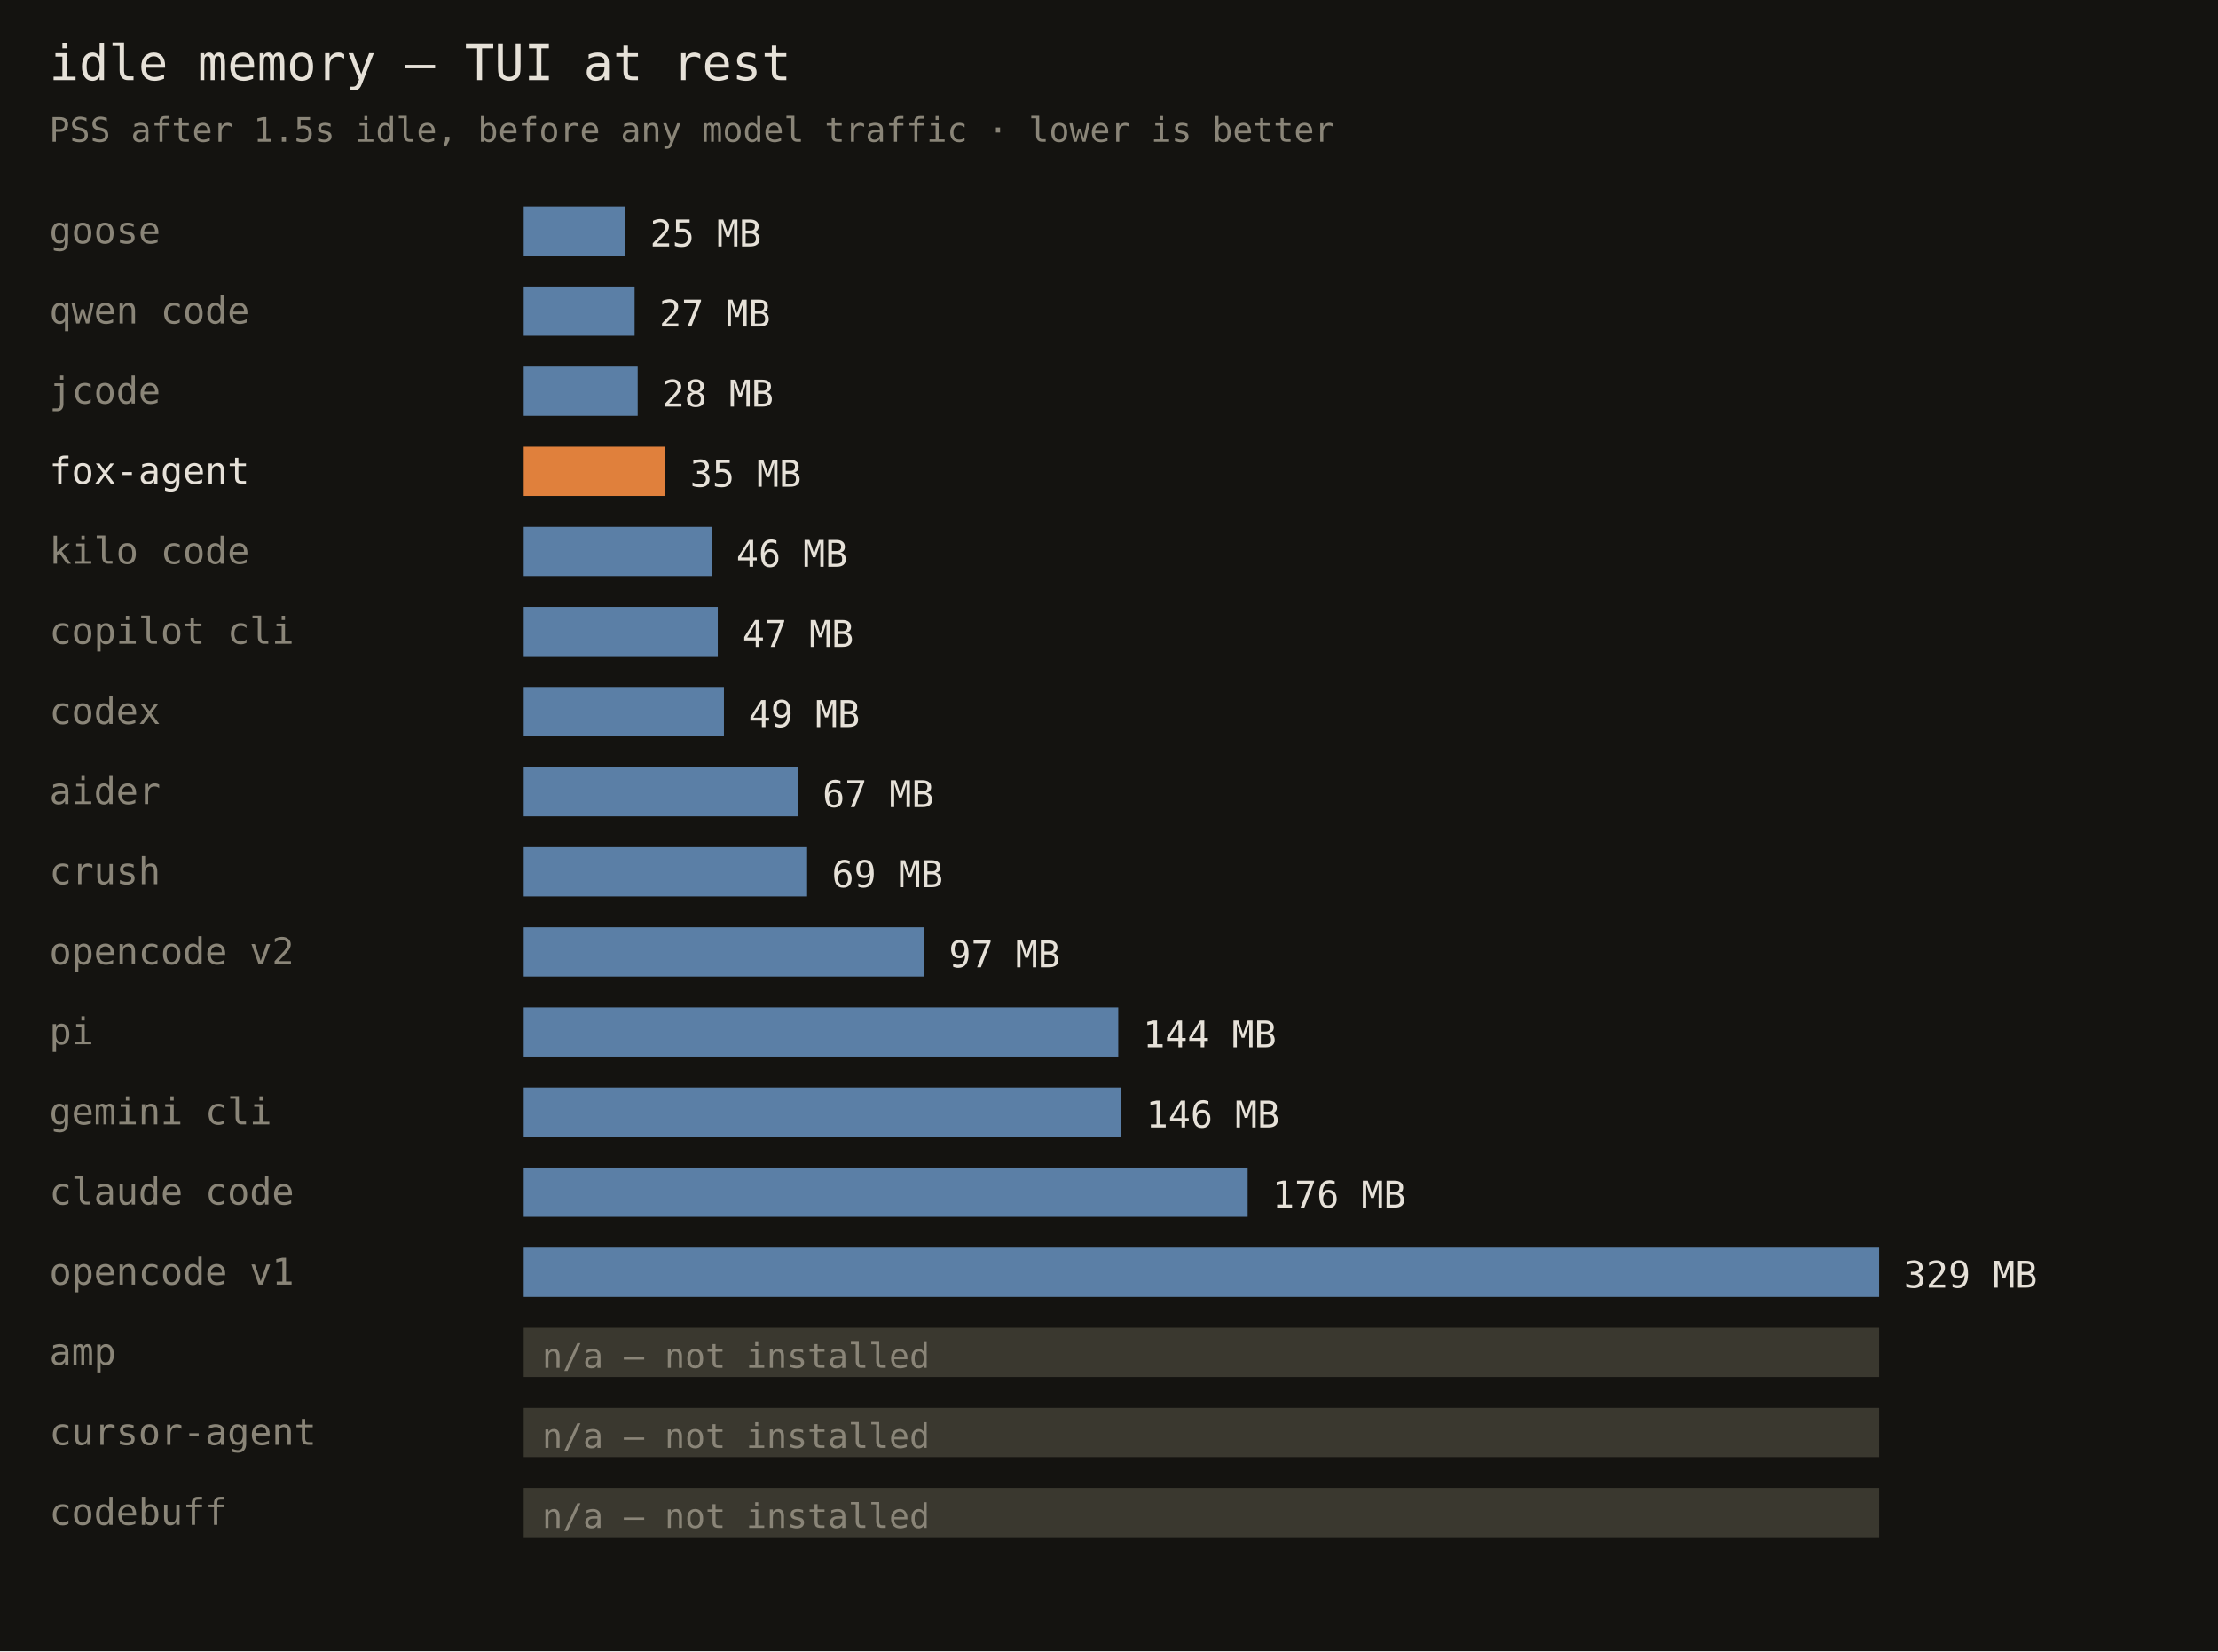
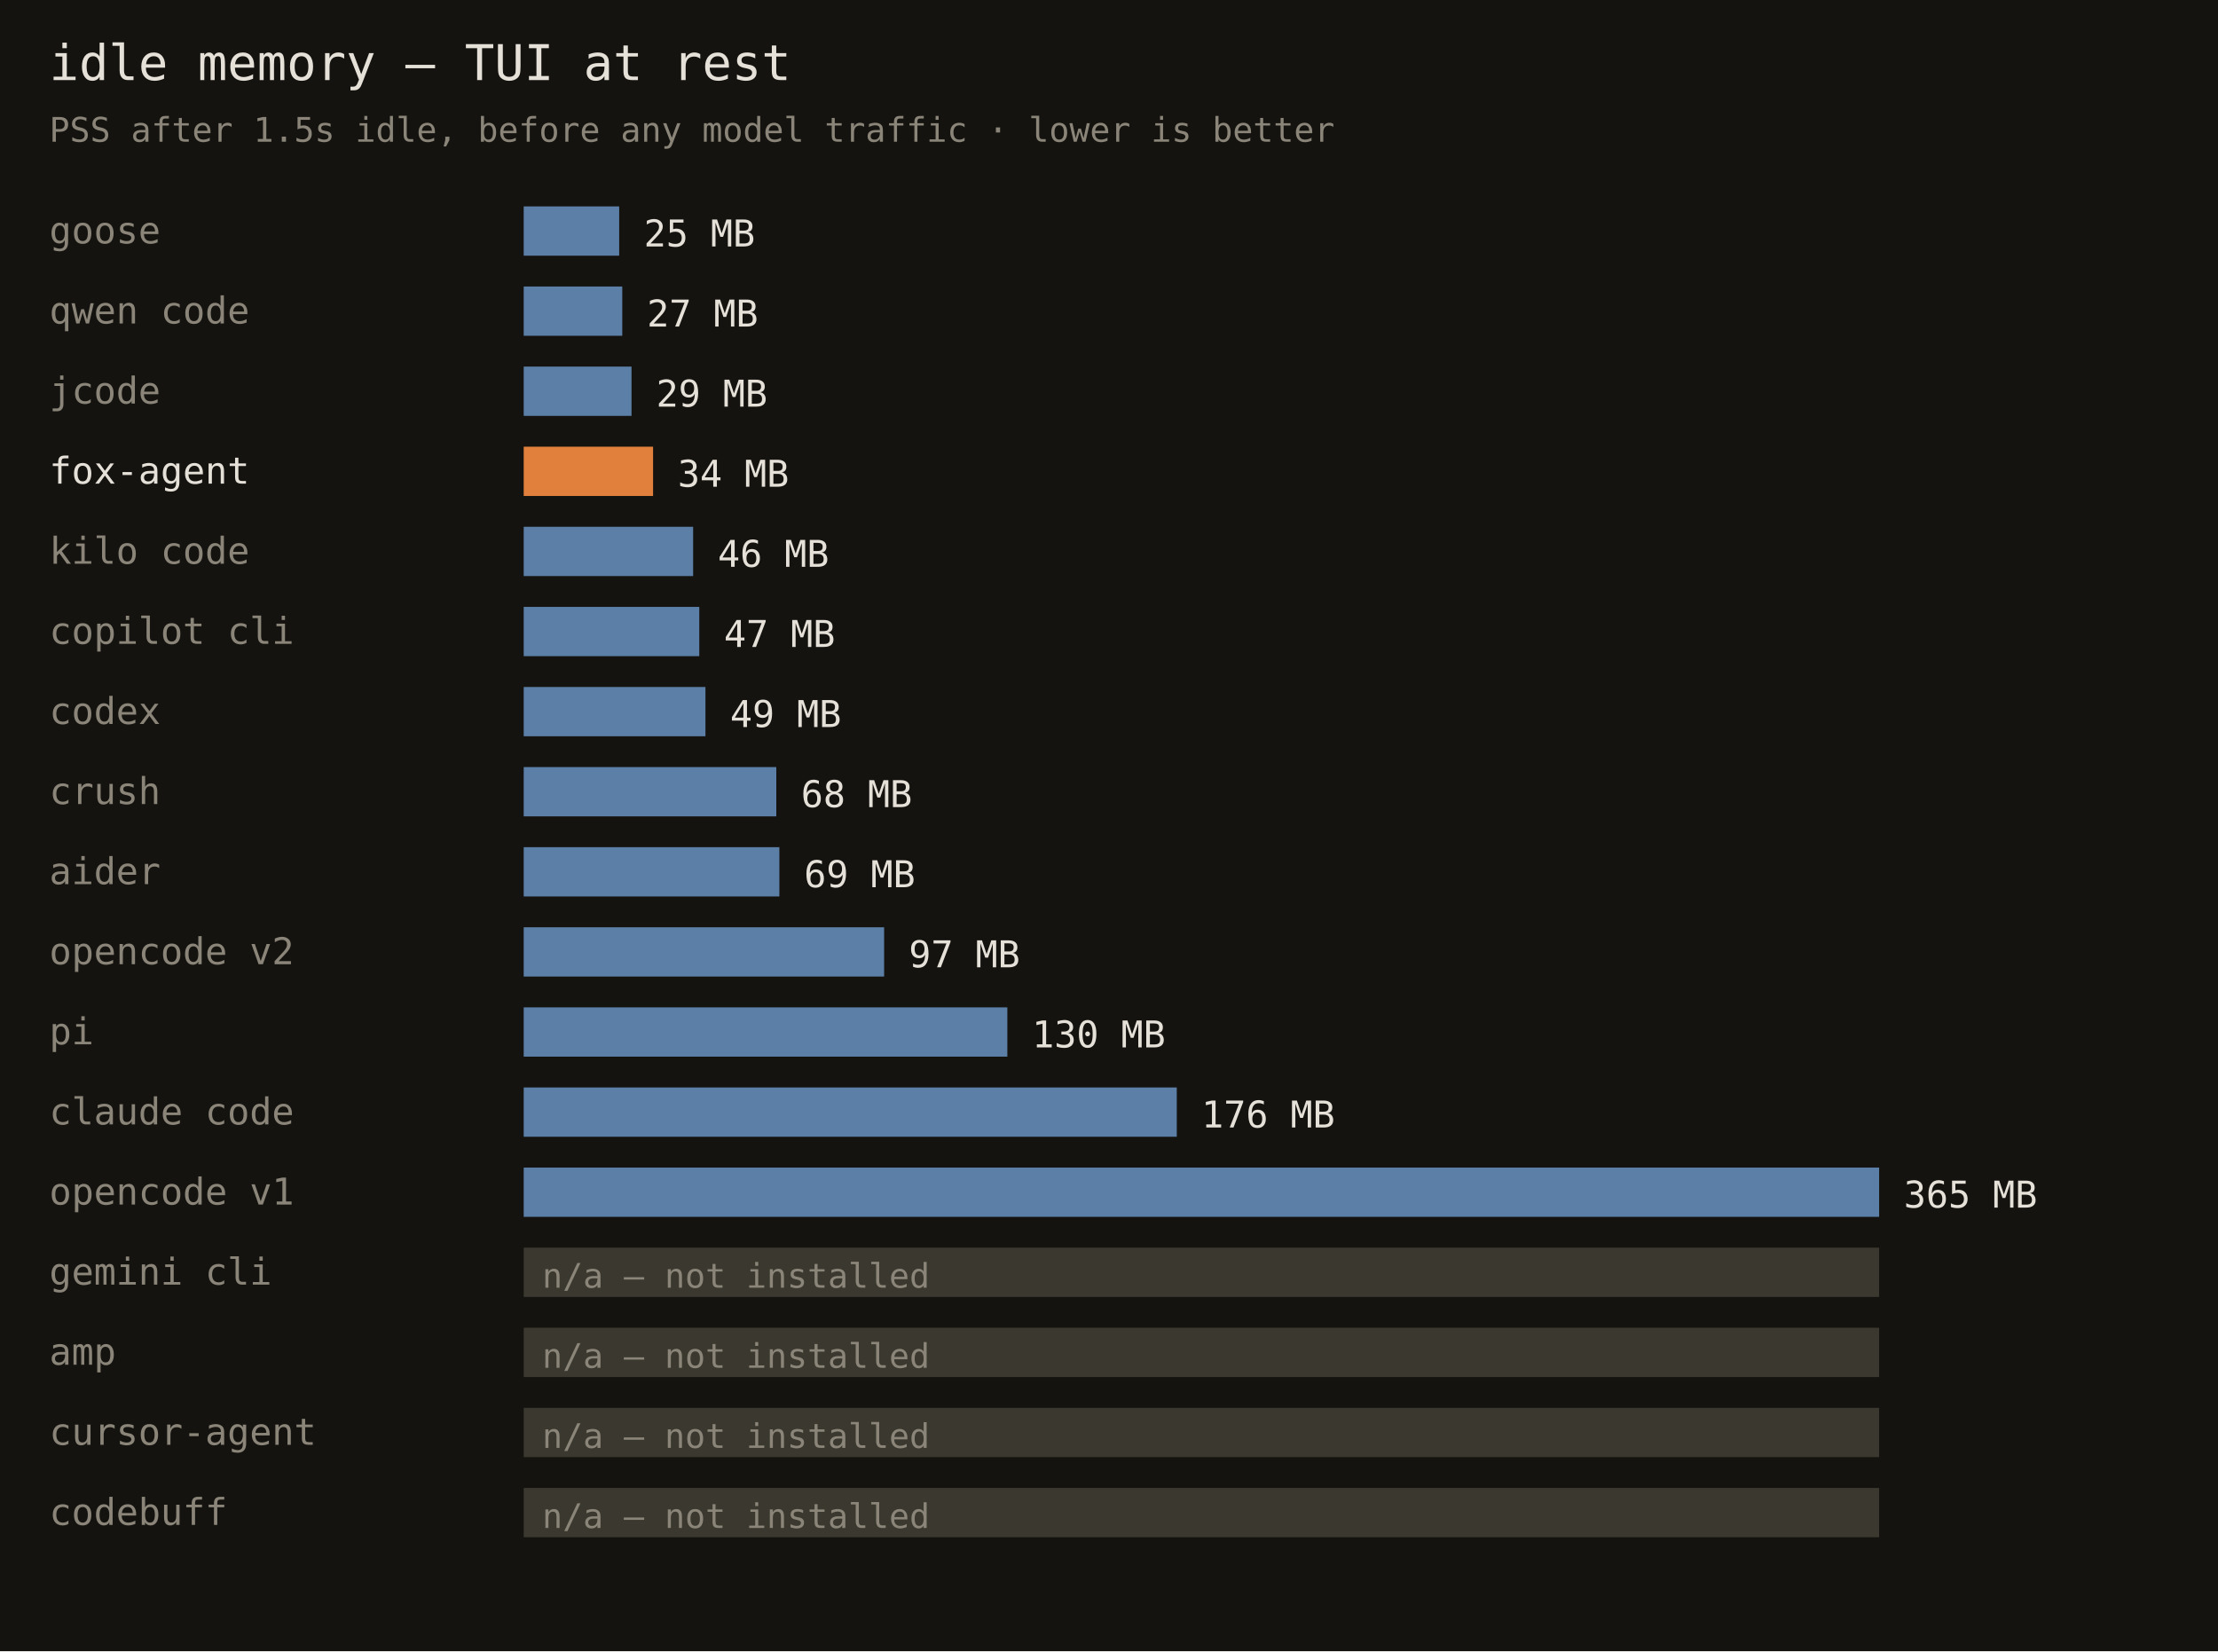
<svg xmlns="http://www.w3.org/2000/svg" width="720" height="536" font-family="monospace">
  <rect width="720" height="536" fill="#141310" />
  <text x="16" y="26" fill="#e6e1d8" font-size="16">idle memory — TUI at rest</text>
  <text x="16" y="46" fill="#8a8578" font-size="11">PSS after 1.5s idle, before any model traffic · lower is better</text>
  <text x="16" y="79" fill="#8a8578" font-size="12">goose</text>
-   <rect x="170" y="67" width="33" height="16" fill="#5b7fa6" />
-   <text x="211" y="80" fill="#e6e1d8" font-size="12">25 MB</text>
+   <rect x="170" y="67" width="31" height="16" fill="#5b7fa6" />
+   <text x="209" y="80" fill="#e6e1d8" font-size="12">25 MB</text>
  <text x="16" y="105" fill="#8a8578" font-size="12">qwen code</text>
-   <rect x="170" y="93" width="36" height="16" fill="#5b7fa6" />
-   <text x="214" y="106" fill="#e6e1d8" font-size="12">27 MB</text>
+   <rect x="170" y="93" width="32" height="16" fill="#5b7fa6" />
+   <text x="210" y="106" fill="#e6e1d8" font-size="12">27 MB</text>
  <text x="16" y="131" fill="#8a8578" font-size="12">jcode</text>
-   <rect x="170" y="119" width="37" height="16" fill="#5b7fa6" />
-   <text x="215" y="132" fill="#e6e1d8" font-size="12">28 MB</text>
+   <rect x="170" y="119" width="35" height="16" fill="#5b7fa6" />
+   <text x="213" y="132" fill="#e6e1d8" font-size="12">29 MB</text>
  <text x="16" y="157" fill="#e6e1d8" font-size="12">fox-agent</text>
-   <rect x="170" y="145" width="46" height="16" fill="#e0803c" />
-   <text x="224" y="158" fill="#e6e1d8" font-size="12">35 MB</text>
+   <rect x="170" y="145" width="42" height="16" fill="#e0803c" />
+   <text x="220" y="158" fill="#e6e1d8" font-size="12">34 MB</text>
  <text x="16" y="183" fill="#8a8578" font-size="12">kilo code</text>
-   <rect x="170" y="171" width="61" height="16" fill="#5b7fa6" />
-   <text x="239" y="184" fill="#e6e1d8" font-size="12">46 MB</text>
+   <rect x="170" y="171" width="55" height="16" fill="#5b7fa6" />
+   <text x="233" y="184" fill="#e6e1d8" font-size="12">46 MB</text>
  <text x="16" y="209" fill="#8a8578" font-size="12">copilot cli</text>
-   <rect x="170" y="197" width="63" height="16" fill="#5b7fa6" />
-   <text x="241" y="210" fill="#e6e1d8" font-size="12">47 MB</text>
+   <rect x="170" y="197" width="57" height="16" fill="#5b7fa6" />
+   <text x="235" y="210" fill="#e6e1d8" font-size="12">47 MB</text>
  <text x="16" y="235" fill="#8a8578" font-size="12">codex</text>
-   <rect x="170" y="223" width="65" height="16" fill="#5b7fa6" />
-   <text x="243" y="236" fill="#e6e1d8" font-size="12">49 MB</text>
-   <text x="16" y="261" fill="#8a8578" font-size="12">aider</text>
-   <rect x="170" y="249" width="89" height="16" fill="#5b7fa6" />
-   <text x="267" y="262" fill="#e6e1d8" font-size="12">67 MB</text>
-   <text x="16" y="287" fill="#8a8578" font-size="12">crush</text>
-   <rect x="170" y="275" width="92" height="16" fill="#5b7fa6" />
-   <text x="270" y="288" fill="#e6e1d8" font-size="12">69 MB</text>
+   <rect x="170" y="223" width="59" height="16" fill="#5b7fa6" />
+   <text x="237" y="236" fill="#e6e1d8" font-size="12">49 MB</text>
+   <text x="16" y="261" fill="#8a8578" font-size="12">crush</text>
+   <rect x="170" y="249" width="82" height="16" fill="#5b7fa6" />
+   <text x="260" y="262" fill="#e6e1d8" font-size="12">68 MB</text>
+   <text x="16" y="287" fill="#8a8578" font-size="12">aider</text>
+   <rect x="170" y="275" width="83" height="16" fill="#5b7fa6" />
+   <text x="261" y="288" fill="#e6e1d8" font-size="12">69 MB</text>
  <text x="16" y="313" fill="#8a8578" font-size="12">opencode v2</text>
-   <rect x="170" y="301" width="130" height="16" fill="#5b7fa6" />
-   <text x="308" y="314" fill="#e6e1d8" font-size="12">97 MB</text>
+   <rect x="170" y="301" width="117" height="16" fill="#5b7fa6" />
+   <text x="295" y="314" fill="#e6e1d8" font-size="12">97 MB</text>
  <text x="16" y="339" fill="#8a8578" font-size="12">pi</text>
-   <rect x="170" y="327" width="193" height="16" fill="#5b7fa6" />
-   <text x="371" y="340" fill="#e6e1d8" font-size="12">144 MB</text>
-   <text x="16" y="365" fill="#8a8578" font-size="12">gemini cli</text>
-   <rect x="170" y="353" width="194" height="16" fill="#5b7fa6" />
-   <text x="372" y="366" fill="#e6e1d8" font-size="12">146 MB</text>
-   <text x="16" y="391" fill="#8a8578" font-size="12">claude code</text>
-   <rect x="170" y="379" width="235" height="16" fill="#5b7fa6" />
-   <text x="413" y="392" fill="#e6e1d8" font-size="12">176 MB</text>
-   <text x="16" y="417" fill="#8a8578" font-size="12">opencode v1</text>
-   <rect x="170" y="405" width="440" height="16" fill="#5b7fa6" />
-   <text x="618" y="418" fill="#e6e1d8" font-size="12">329 MB</text>
+   <rect x="170" y="327" width="157" height="16" fill="#5b7fa6" />
+   <text x="335" y="340" fill="#e6e1d8" font-size="12">130 MB</text>
+   <text x="16" y="365" fill="#8a8578" font-size="12">claude code</text>
+   <rect x="170" y="353" width="212" height="16" fill="#5b7fa6" />
+   <text x="390" y="366" fill="#e6e1d8" font-size="12">176 MB</text>
+   <text x="16" y="391" fill="#8a8578" font-size="12">opencode v1</text>
+   <rect x="170" y="379" width="440" height="16" fill="#5b7fa6" />
+   <text x="618" y="392" fill="#e6e1d8" font-size="12">365 MB</text>
+   <text x="16" y="417" fill="#8a8578" font-size="12">gemini cli</text>
+   <rect x="170" y="405" width="440" height="16" fill="#3a382f" />
+   <text x="176" y="418" fill="#8a8578" font-size="11">n/a — not installed</text>
  <text x="16" y="443" fill="#8a8578" font-size="12">amp</text>
  <rect x="170" y="431" width="440" height="16" fill="#3a382f" />
  <text x="176" y="444" fill="#8a8578" font-size="11">n/a — not installed</text>
  <text x="16" y="469" fill="#8a8578" font-size="12">cursor-agent</text>
  <rect x="170" y="457" width="440" height="16" fill="#3a382f" />
  <text x="176" y="470" fill="#8a8578" font-size="11">n/a — not installed</text>
  <text x="16" y="495" fill="#8a8578" font-size="12">codebuff</text>
  <rect x="170" y="483" width="440" height="16" fill="#3a382f" />
  <text x="176" y="496" fill="#8a8578" font-size="11">n/a — not installed</text>
</svg>
